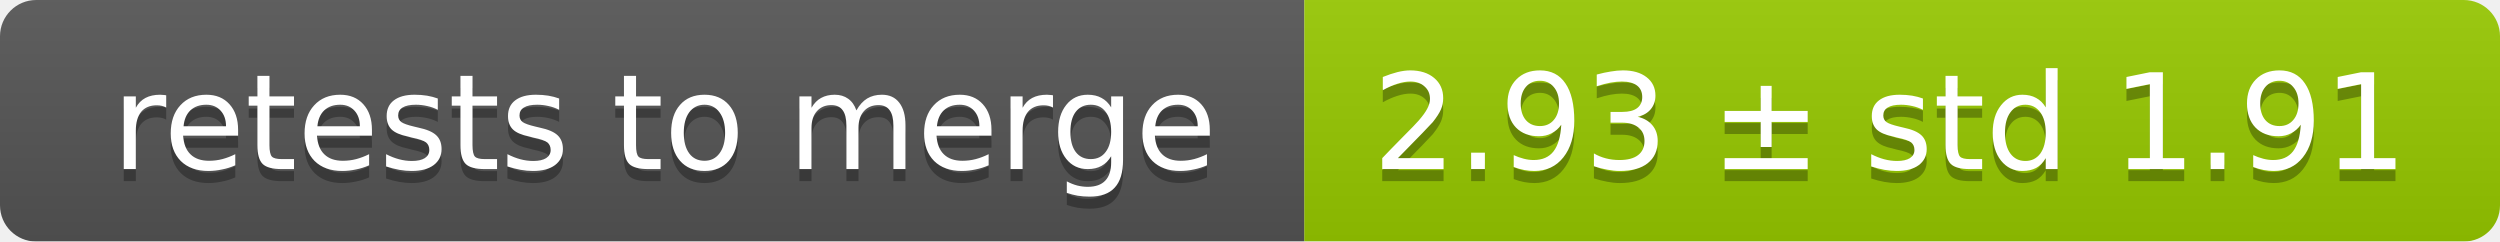
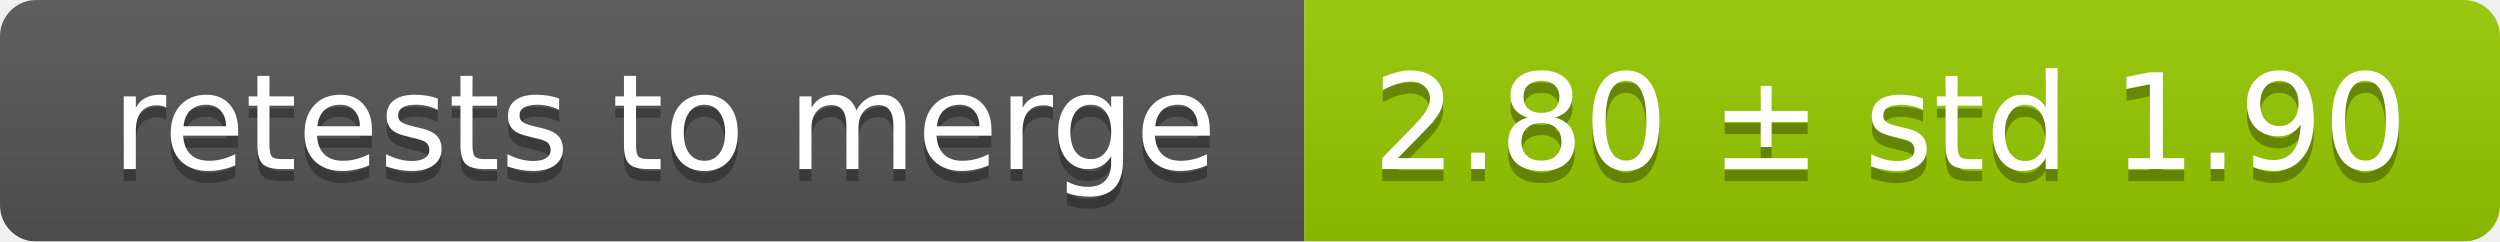
<svg xmlns="http://www.w3.org/2000/svg" width="207" height="20">
  <linearGradient id="smooth" x2="0" y2="100%">
    <stop offset="0" stop-color="#bbb" stop-opacity=".1" />
    <stop offset="1" stop-opacity=".1" />
  </linearGradient>
  <mask id="round">
    <rect width="207" height="20" rx="3" fill="#fff" />
  </mask>
  <g mask="url(#round)">
    <rect width="108" height="20" fill="#555" />
    <rect x="108" width="99" height="20" fill="#97ca00" />
    <rect width="207" height="20" fill="url(#smooth)" />
  </g>
  <g fill="#fff" text-anchor="middle" font-family="DejaVu Sans,Verdana,Geneva,sans-serif" font-size="11">
    <text x="55" y="15" fill="#010101" fill-opacity=".3">retests to merge</text>
    <text x="55" y="14">retests to merge</text>
-     <text x="156.5" y="15" fill="#010101" fill-opacity=".3">2.93 ± std 1.91</text>
-     <text x="156.5" y="14">2.93 ± std 1.91</text>
+     <text x="156.5" y="15" fill="#010101" fill-opacity=".3">2.80 ± std 1.90</text>
+     <text x="156.5" y="14">2.80 ± std 1.90</text>
  </g>
</svg>
